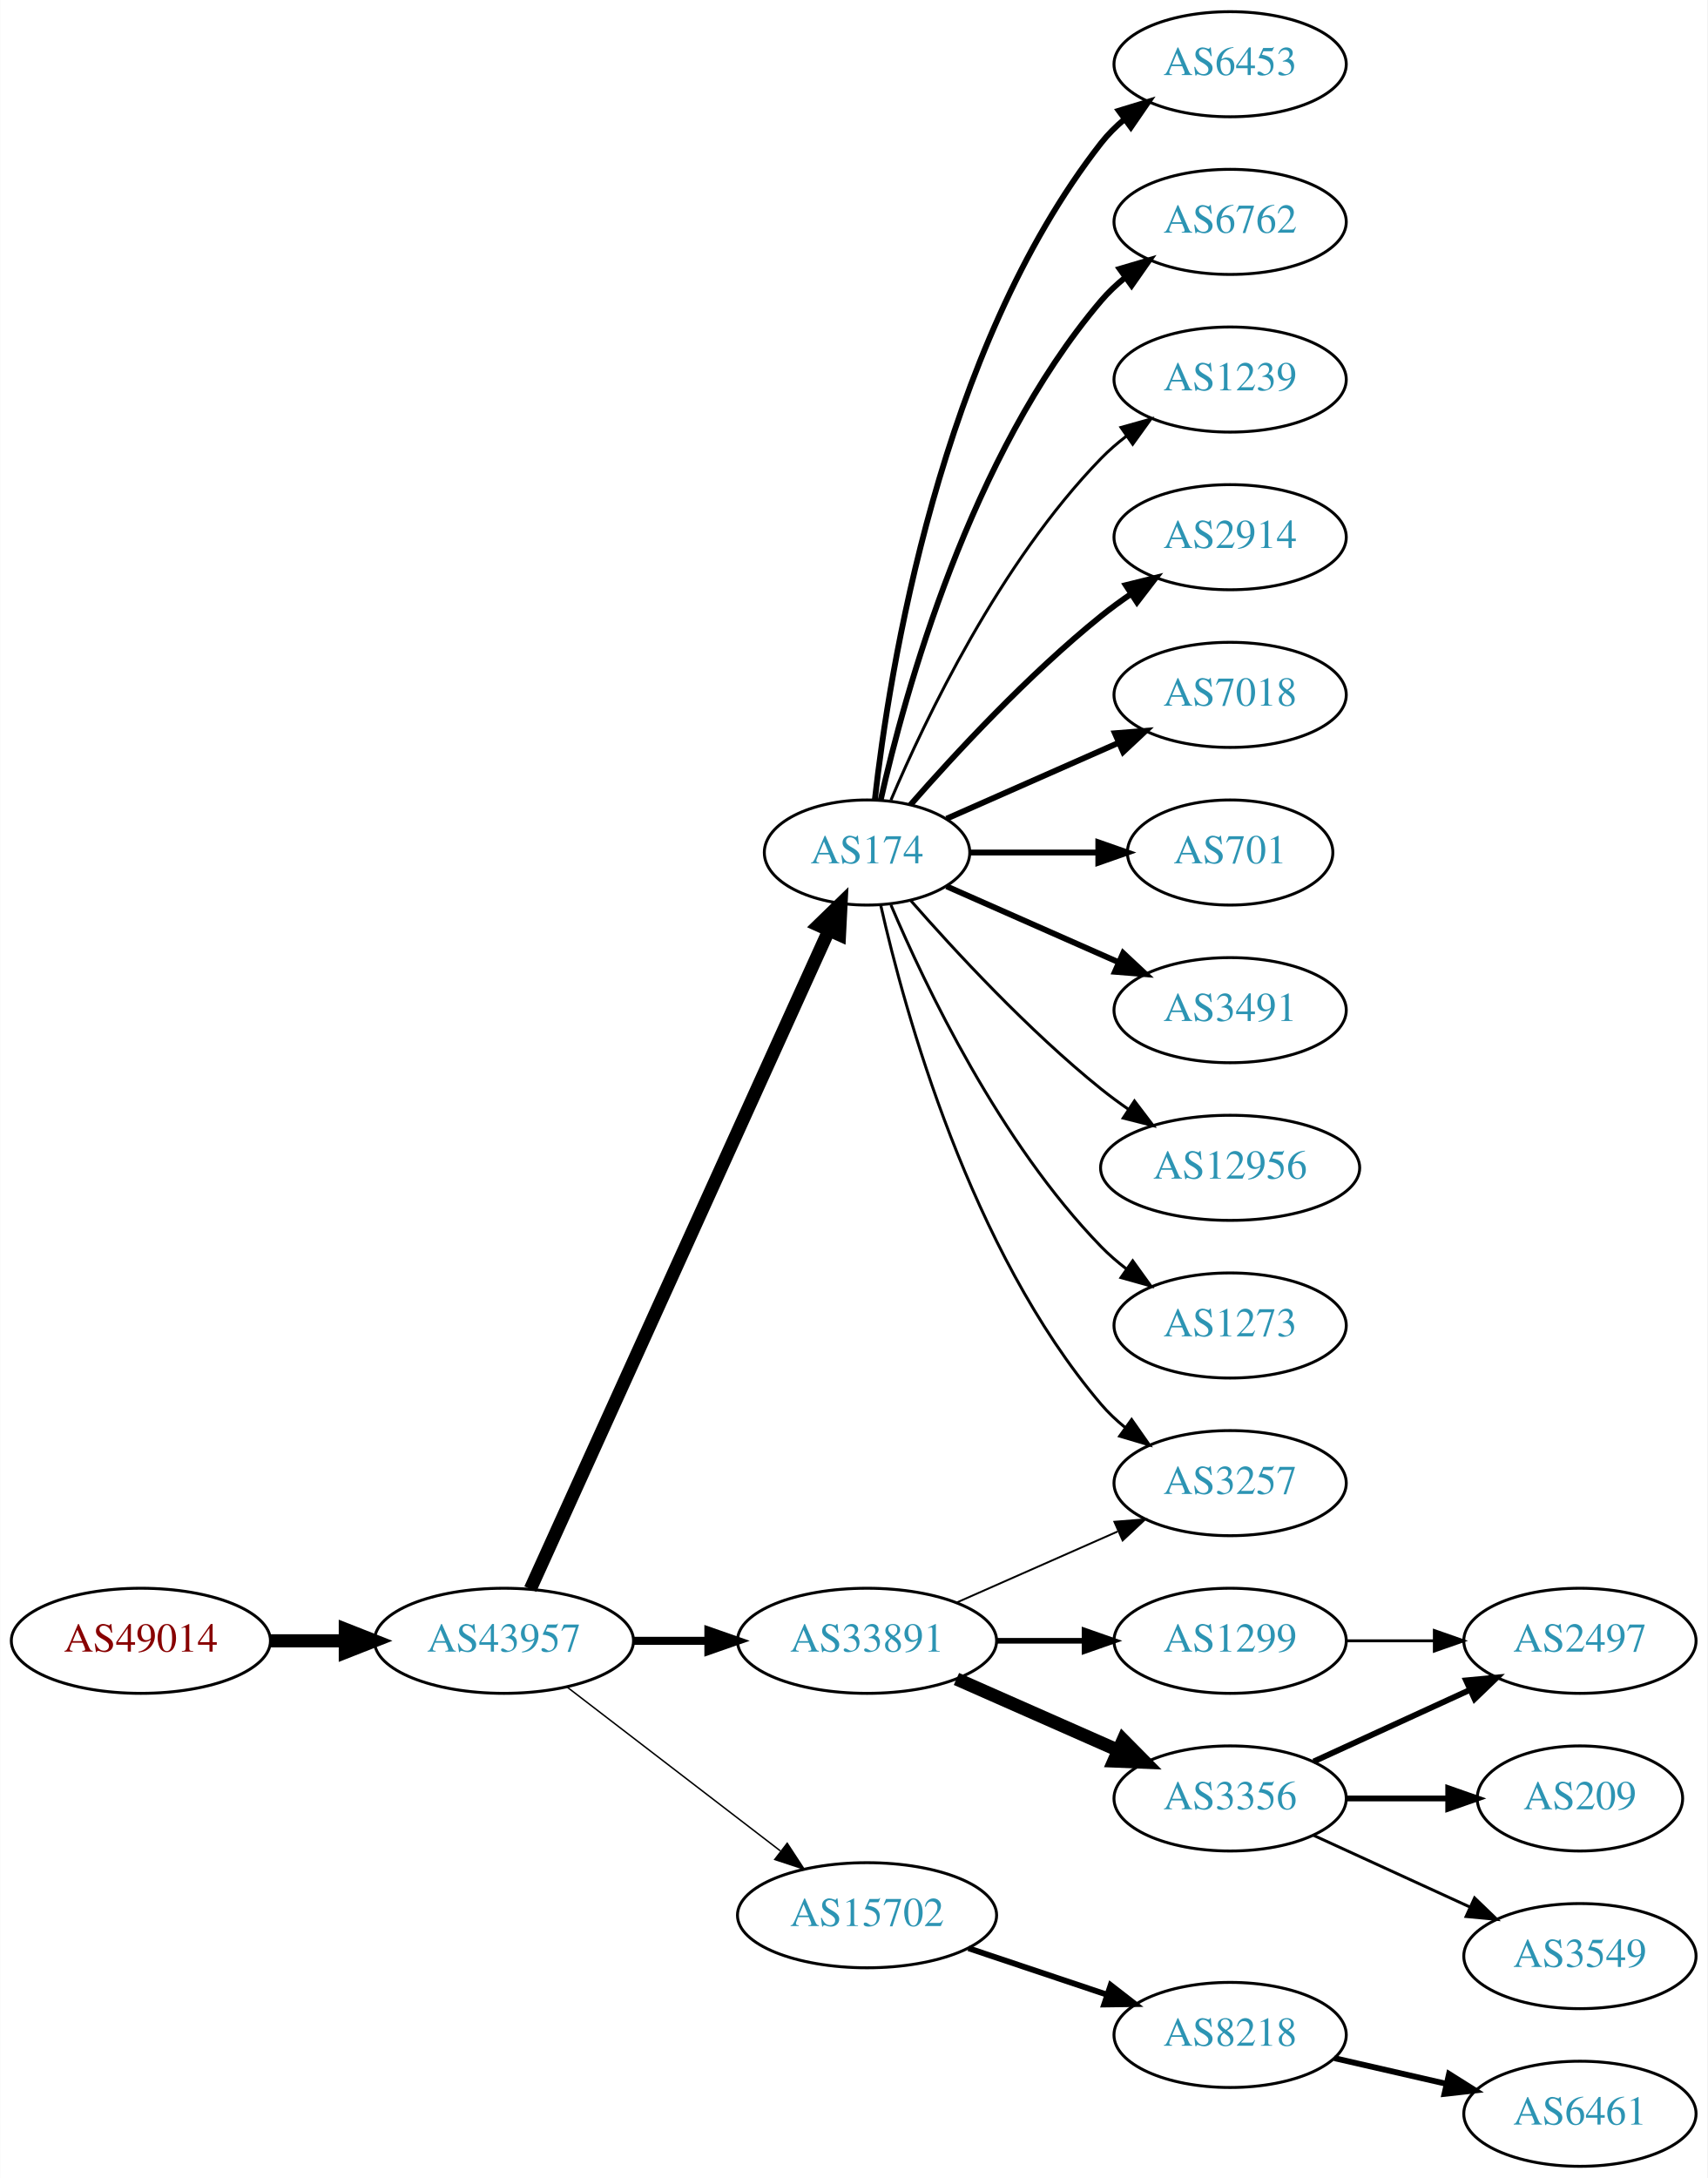
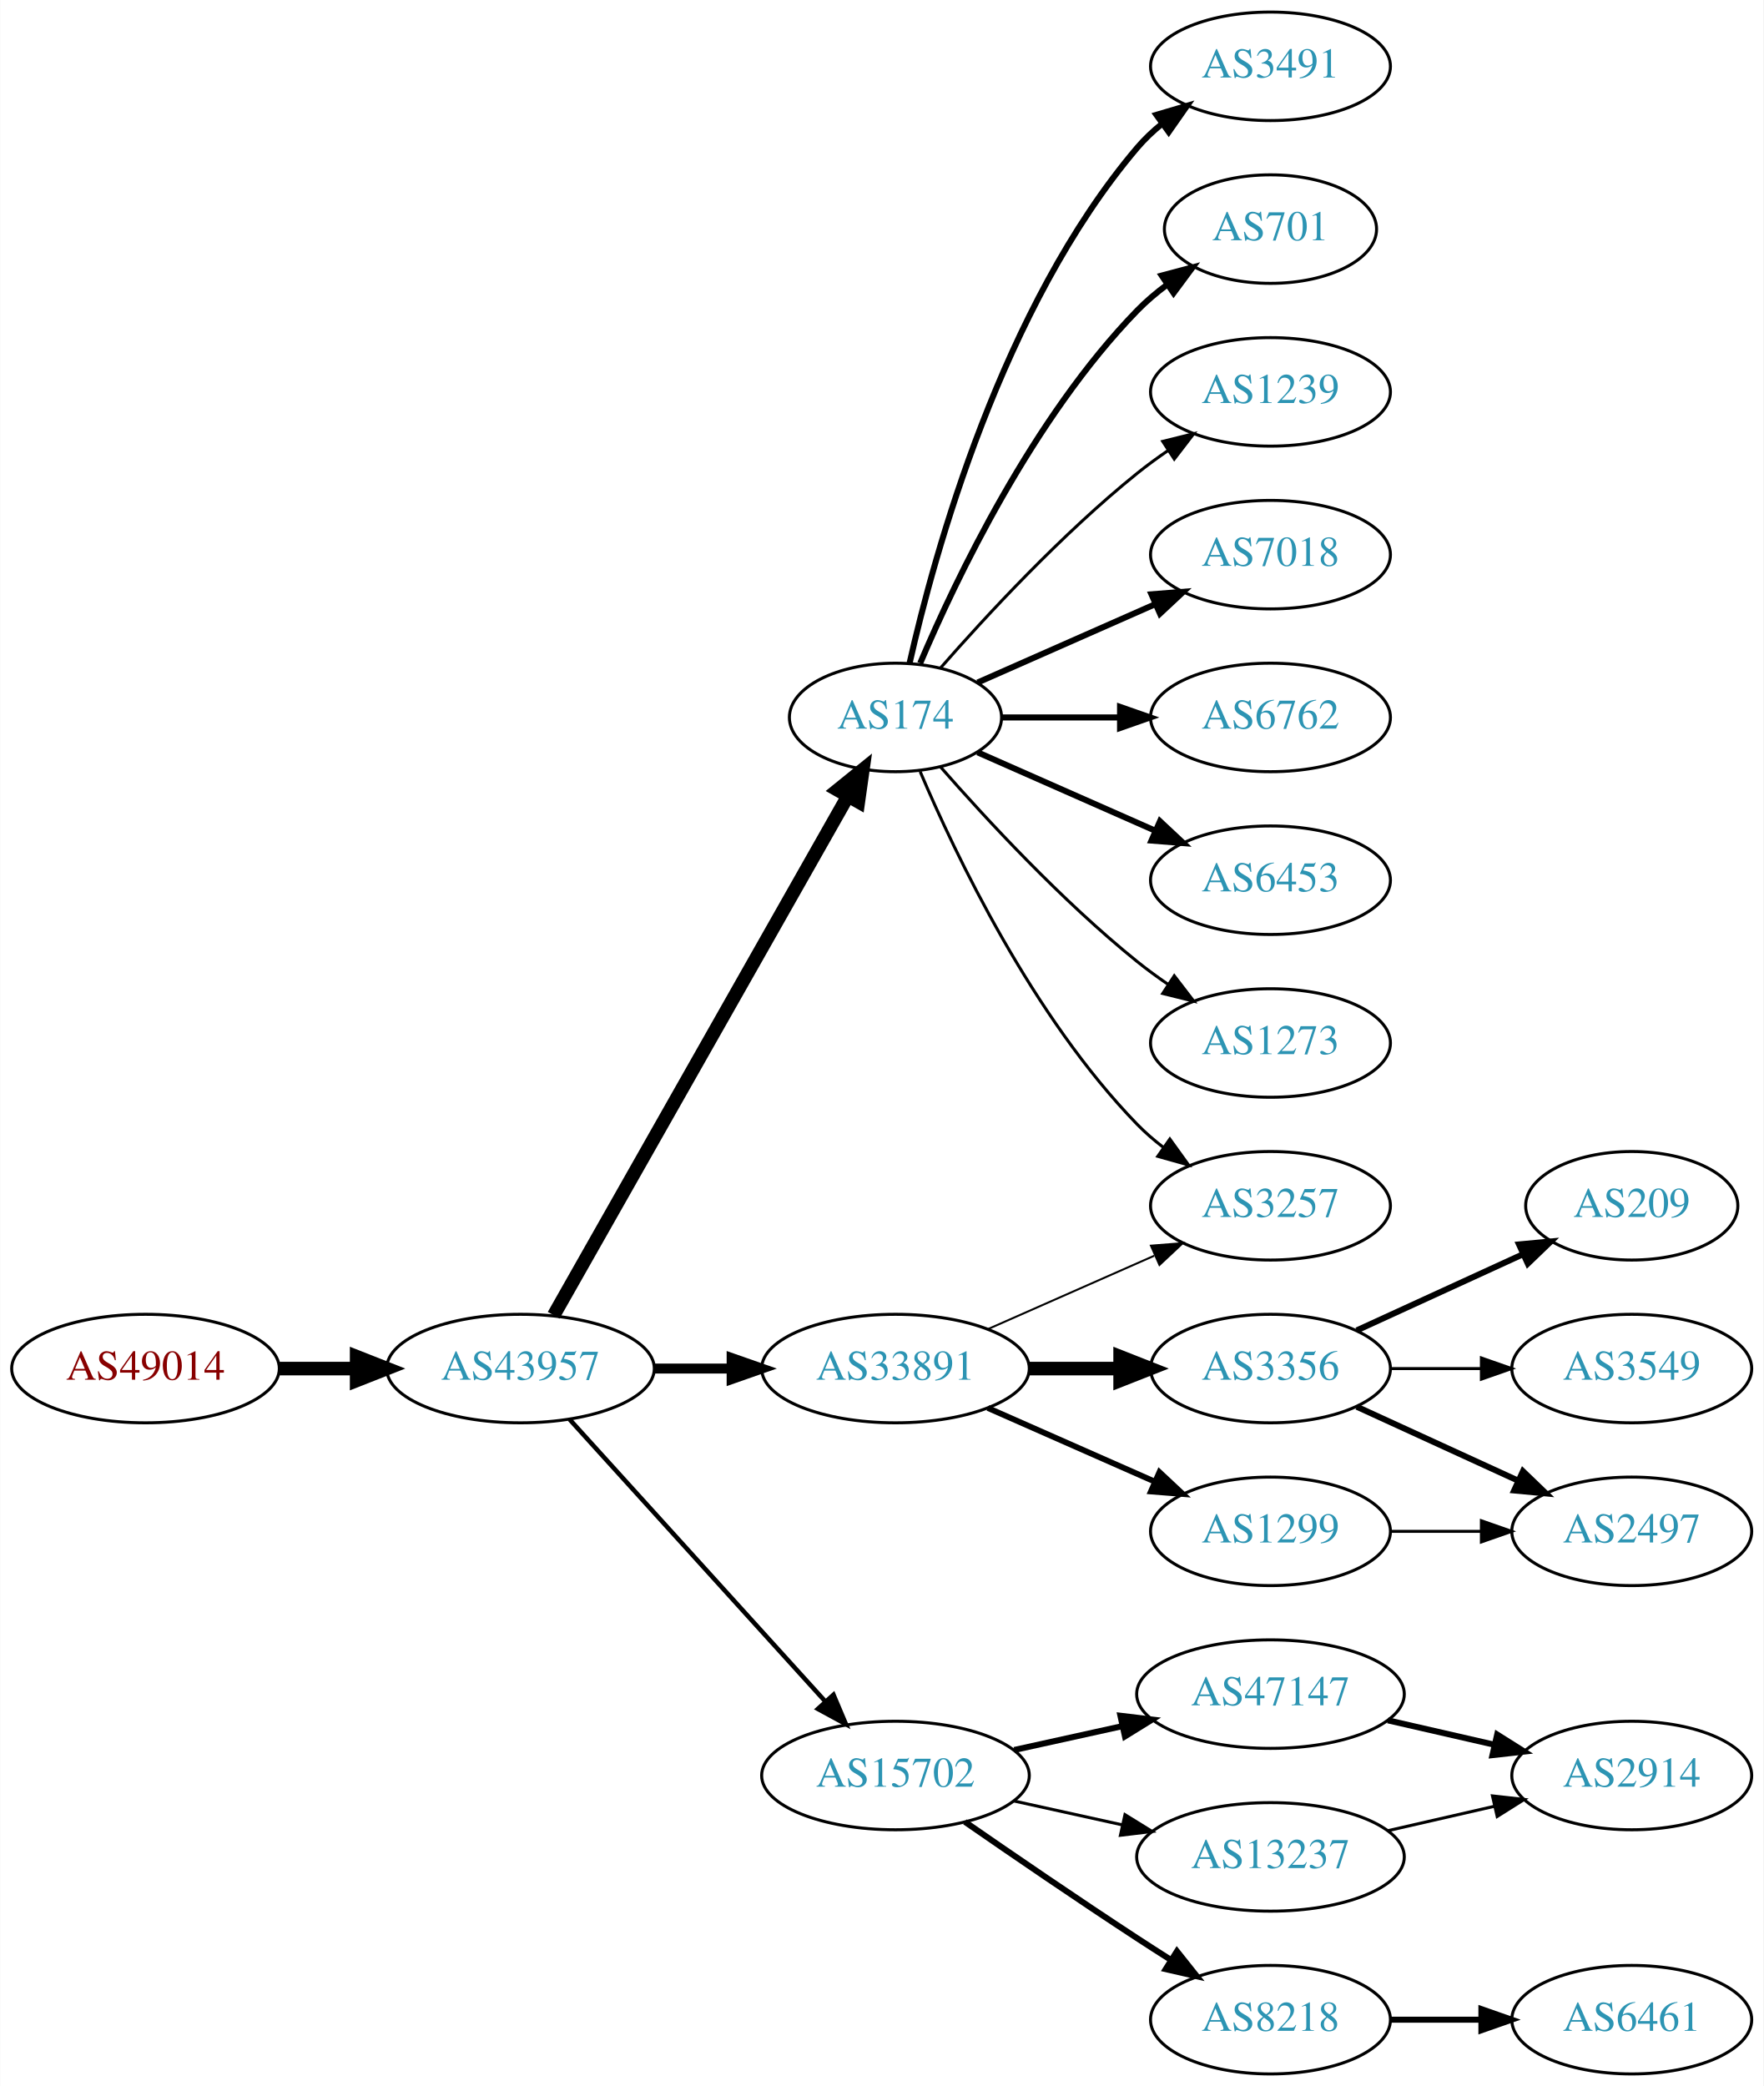
- <svg xmlns="http://www.w3.org/2000/svg" xmlns:xlink="http://www.w3.org/1999/xlink" width="585pt" height="746pt" viewBox="0.00 0.00 584.86 746.00">
-   <g id="graph0" class="graph" transform="scale(1 1) rotate(0) translate(4 742)">
-     <polygon fill="white" stroke="none" points="-4,4 -4,-742 580.862,-742 580.862,4 -4,4" />
+ <svg xmlns="http://www.w3.org/2000/svg" xmlns:xlink="http://www.w3.org/1999/xlink" width="585pt" height="692pt" viewBox="0.00 0.00 584.86 692.00">
+   <g id="graph0" class="graph" transform="scale(1 1) rotate(0) translate(4 688)">
+     <polygon fill="white" stroke="none" points="-4,4 -4,-688 580.862,-688 580.862,4 -4,4" />
    <g id="node1" class="node">
      <g id="a_node1">
        <a xlink:href="/asn/49014" xlink:title="AS49014 ~ Wirtschaftskammer Oesterreich [AT]">
-           <ellipse fill="#ffffff" stroke="black" cx="44.196" cy="-180" rx="44.393" ry="18" />
-           <text text-anchor="middle" x="44.196" y="-176.3" font-family="Times,serif" font-size="14.00" fill="#880000">AS49014</text>
+           <ellipse fill="#ffffff" stroke="black" cx="44.196" cy="-234" rx="44.393" ry="18" />
+           <text text-anchor="middle" x="44.196" y="-230.3" font-family="Times,serif" font-size="14.00" fill="#880000">AS49014</text>
        </a>
      </g>
    </g>
    <g id="node2" class="node">
      <g id="a_node2">
        <a xlink:href="/asn/43957" xlink:title="AS43957 ~ WNT Telecommunication GmbH [AT]">
-           <ellipse fill="#ffffff" stroke="black" cx="168.588" cy="-180" rx="44.393" ry="18" />
-           <text text-anchor="middle" x="168.588" y="-176.3" font-family="Times,serif" font-size="14.00" fill="#2c94b3">AS43957</text>
+           <ellipse fill="#ffffff" stroke="black" cx="168.588" cy="-234" rx="44.393" ry="18" />
+           <text text-anchor="middle" x="168.588" y="-230.3" font-family="Times,serif" font-size="14.00" fill="#2c94b3">AS43957</text>
        </a>
      </g>
    </g>
    <g id="edge1" class="edge">
-       <path fill="none" stroke="black" stroke-width="4.5" d="M88.692,-180C96.898,-180 105.569,-180 114.041,-180" />
-       <polygon fill="black" stroke="black" stroke-width="4.5" points="114.233,-183.938 124.233,-180 114.233,-176.063 114.233,-183.938" />
+       <path fill="none" stroke="black" stroke-width="4.5" d="M88.692,-234C96.898,-234 105.569,-234 114.041,-234" />
+       <polygon fill="black" stroke="black" stroke-width="4.5" points="114.233,-237.938 124.233,-234 114.233,-230.063 114.233,-237.938" />
    </g>
    <g id="node3" class="node">
      <g id="a_node3">
-         <a xlink:href="/asn/33891" xlink:title="AS33891 ~ CORE-BACKBONE GMBH GLOBAL NETWORK [DE]">
-           <ellipse fill="#ffffff" stroke="black" cx="292.98" cy="-180" rx="44.393" ry="18" />
-           <text text-anchor="middle" x="292.98" y="-176.3" font-family="Times,serif" font-size="14.00" fill="#2c94b3">AS33891</text>
-         </a>
-       </g>
-     </g>
-     <g id="edge2" class="edge">
-       <path fill="none" stroke="black" stroke-width="2.75" d="M213.084,-180C221.29,-180 229.961,-180 238.434,-180" />
-       <polygon fill="black" stroke="black" stroke-width="2.75" points="238.625,-183.5 248.625,-180 238.625,-176.5 238.625,-183.5" />
-     </g>
-     <g id="node4" class="node">
-       <g id="a_node4">
-         <a xlink:href="/asn/15702" xlink:title="AS15702 ~ Onstage Online GmbH [AT]">
-           <ellipse fill="#ffffff" stroke="black" cx="292.98" cy="-86" rx="44.393" ry="18" />
-           <text text-anchor="middle" x="292.98" y="-82.3" font-family="Times,serif" font-size="14.00" fill="#2c94b3">AS15702</text>
-         </a>
-       </g>
-     </g>
-     <g id="edge3" class="edge">
-       <path fill="none" stroke="black" stroke-width="0.5" d="M190.074,-164.267C210.107,-148.88 240.794,-125.312 263.26,-108.058" />
-       <polygon fill="black" stroke="black" stroke-width="0.5" points="265.629,-110.652 271.428,-101.785 261.365,-105.1 265.629,-110.652" />
-     </g>
-     <g id="node5" class="node">
-       <g id="a_node5">
        <a xlink:href="/asn/174" xlink:title="AS174 ~ Cogent Communications [US]">
          <ellipse fill="#ffffff" stroke="black" cx="292.98" cy="-450" rx="35.194" ry="18" />
          <text text-anchor="middle" x="292.98" y="-446.3" font-family="Times,serif" font-size="14.00" fill="#2c94b3">AS174</text>
        </a>
      </g>
    </g>
+     <g id="edge2" class="edge">
+       <path fill="none" stroke="black" stroke-width="4.5" d="M179.604,-251.676C201.137,-289.679 251.929,-379.316 277.186,-423.89" />
+       <polygon fill="black" stroke="black" stroke-width="4.5" points="273.812,-425.924 282.168,-432.683 280.664,-422.042 273.812,-425.924" />
+     </g>
+     <g id="node4" class="node">
+       <g id="a_node4">
+         <a xlink:href="/asn/33891" xlink:title="AS33891 ~ CORE-BACKBONE GMBH GLOBAL NETWORK [DE]">
+           <ellipse fill="#ffffff" stroke="black" cx="292.98" cy="-234" rx="44.393" ry="18" />
+           <text text-anchor="middle" x="292.98" y="-230.3" font-family="Times,serif" font-size="14.00" fill="#2c94b3">AS33891</text>
+         </a>
+       </g>
+     </g>
+     <g id="edge3" class="edge">
+       <path fill="none" stroke="black" stroke-width="3.3" d="M213.084,-234C221.29,-234 229.961,-234 238.434,-234" />
+       <polygon fill="black" stroke="black" stroke-width="3.3" points="238.625,-237.5 248.625,-234 238.625,-230.5 238.625,-237.5" />
+     </g>
+     <g id="node5" class="node">
+       <g id="a_node5">
+         <a xlink:href="/asn/15702" xlink:title="AS15702 ~ Onstage Online GmbH [AT]">
+           <ellipse fill="#ffffff" stroke="black" cx="292.98" cy="-99" rx="44.393" ry="18" />
+           <text text-anchor="middle" x="292.98" y="-95.3" font-family="Times,serif" font-size="14.00" fill="#2c94b3">AS15702</text>
+         </a>
+       </g>
+     </g>
    <g id="edge4" class="edge">
-       <path fill="none" stroke="black" stroke-width="4.5" d="M177.619,-197.715C198.546,-243.882 254.859,-368.108 279.803,-423.135" />
-       <polygon fill="black" stroke="black" stroke-width="4.5" points="276.364,-425.088 284.079,-432.57 283.537,-421.837 276.364,-425.088" />
+       <path fill="none" stroke="black" stroke-width="1.5" d="M184.842,-217.175C206.188,-193.63 245.11,-150.698 269.702,-123.574" />
+       <polygon fill="black" stroke="black" stroke-width="1.5" points="272.411,-125.796 276.535,-116.037 267.225,-121.095 272.411,-125.796" />
    </g>
    <g id="node6" class="node">
      <g id="a_node6">
-         <a xlink:href="/asn/3257" xlink:title="AS3257 ~ GTT [DE]">
-           <ellipse fill="#ffffff" stroke="black" cx="417.373" cy="-234" rx="39.794" ry="18" />
-           <text text-anchor="middle" x="417.373" y="-230.3" font-family="Times,serif" font-size="14.00" fill="#2c94b3">AS3257</text>
+         <a xlink:href="/asn/3491" xlink:title="AS3491 ~ PCCW Global, Inc. [US]">
+           <ellipse fill="#ffffff" stroke="black" cx="417.373" cy="-666" rx="39.794" ry="18" />
+           <text text-anchor="middle" x="417.373" y="-662.3" font-family="Times,serif" font-size="14.00" fill="#2c94b3">AS3491</text>
        </a>
      </g>
    </g>
    <g id="edge5" class="edge">
-       <path fill="none" stroke="black" stroke-width="0.643" d="M323.608,-193.072C340.203,-200.393 361.062,-209.597 378.795,-217.421" />
-       <polygon fill="black" stroke="black" stroke-width="0.643" points="377.717,-220.77 388.279,-221.605 380.543,-214.366 377.717,-220.77" />
+       <path fill="none" stroke="black" stroke-width="2" d="M297.674,-468.075C305.814,-504.148 328.247,-586.14 373.176,-639 375.611,-641.864 378.427,-644.521 381.432,-646.961" />
+       <polygon fill="black" stroke="black" stroke-width="2" points="379.531,-649.905 389.692,-652.906 383.62,-644.224 379.531,-649.905" />
    </g>
    <g id="node7" class="node">
      <g id="a_node7">
-         <a xlink:href="/asn/3356" xlink:title="AS3356 ~ Level 3 Parent, LLC [US]">
-           <ellipse fill="#ffffff" stroke="black" cx="417.373" cy="-126" rx="39.794" ry="18" />
-           <text text-anchor="middle" x="417.373" y="-122.3" font-family="Times,serif" font-size="14.00" fill="#2c94b3">AS3356</text>
+         <a xlink:href="/asn/701" xlink:title="AS701 ~ UUNET [US]">
+           <ellipse fill="#ffffff" stroke="black" cx="417.373" cy="-612" rx="35.194" ry="18" />
+           <text text-anchor="middle" x="417.373" y="-608.3" font-family="Times,serif" font-size="14.00" fill="#2c94b3">AS701</text>
        </a>
      </g>
    </g>
    <g id="edge6" class="edge">
-       <path fill="none" stroke="black" stroke-width="4.5" d="M323.608,-166.928C340.203,-159.607 361.062,-150.403 378.795,-142.579" />
-       <polygon fill="black" stroke="black" stroke-width="4.5" points="380.719,-146.034 388.279,-138.395 377.54,-138.829 380.719,-146.034" />
+       <path fill="none" stroke="black" stroke-width="2" d="M301.171,-467.975C312.938,-495.682 338.512,-549.348 373.176,-585 376.159,-588.067 379.556,-590.94 383.106,-593.581" />
+       <polygon fill="black" stroke="black" stroke-width="2" points="381.301,-596.586 391.54,-599.308 385.233,-590.795 381.301,-596.586" />
    </g>
    <g id="node8" class="node">
      <g id="a_node8">
+         <a xlink:href="/asn/1239" xlink:title="AS1239 ~ Sprint [US]">
+           <ellipse fill="#ffffff" stroke="black" cx="417.373" cy="-558" rx="39.794" ry="18" />
+           <text text-anchor="middle" x="417.373" y="-554.3" font-family="Times,serif" font-size="14.00" fill="#2c94b3">AS1239</text>
+         </a>
+       </g>
+     </g>
+     <g id="edge7" class="edge">
+       <path fill="none" stroke="black" d="M307.854,-466.345C322.924,-483.559 348.202,-510.901 373.176,-531 376.432,-533.62 379.957,-536.192 383.542,-538.646" />
+       <polygon fill="black" stroke="black" points="381.629,-541.577 391.914,-544.121 385.46,-535.719 381.629,-541.577" />
+     </g>
+     <g id="node9" class="node">
+       <g id="a_node9">
+         <a xlink:href="/asn/7018" xlink:title="AS7018 ~ AT&amp;T Services, Inc. [US]">
+           <ellipse fill="#ffffff" stroke="black" cx="417.373" cy="-504" rx="39.794" ry="18" />
+           <text text-anchor="middle" x="417.373" y="-500.3" font-family="Times,serif" font-size="14.00" fill="#2c94b3">AS7018</text>
+         </a>
+       </g>
+     </g>
+     <g id="edge8" class="edge">
+       <path fill="none" stroke="black" stroke-width="2" d="M320.237,-461.584C337.422,-469.167 360.135,-479.188 379.17,-487.586" />
+       <polygon fill="black" stroke="black" stroke-width="2" points="377.896,-490.849 388.458,-491.684 380.721,-484.445 377.896,-490.849" />
+     </g>
+     <g id="node10" class="node">
+       <g id="a_node10">
+         <a xlink:href="/asn/6762" xlink:title="AS6762 ~ TELECOM ITALIA SPARKLE S.p.A. [IT]">
+           <ellipse fill="#ffffff" stroke="black" cx="417.373" cy="-450" rx="39.794" ry="18" />
+           <text text-anchor="middle" x="417.373" y="-446.3" font-family="Times,serif" font-size="14.00" fill="#2c94b3">AS6762</text>
+         </a>
+       </g>
+     </g>
+     <g id="edge9" class="edge">
+       <path fill="none" stroke="black" stroke-width="2" d="M328.399,-450C340.45,-450 354.226,-450 367.244,-450" />
+       <polygon fill="black" stroke="black" stroke-width="2" points="367.474,-453.5 377.473,-450 367.473,-446.5 367.474,-453.5" />
+     </g>
+     <g id="node11" class="node">
+       <g id="a_node11">
+         <a xlink:href="/asn/6453" xlink:title="AS6453 ~ TATA COMMUNICATIONS (AMERICA) INC [US]">
+           <ellipse fill="#ffffff" stroke="black" cx="417.373" cy="-396" rx="39.794" ry="18" />
+           <text text-anchor="middle" x="417.373" y="-392.3" font-family="Times,serif" font-size="14.00" fill="#2c94b3">AS6453</text>
+         </a>
+       </g>
+     </g>
+     <g id="edge10" class="edge">
+       <path fill="none" stroke="black" stroke-width="2" d="M320.237,-438.416C337.422,-430.833 360.135,-420.812 379.17,-412.414" />
+       <polygon fill="black" stroke="black" stroke-width="2" points="380.721,-415.555 388.458,-408.316 377.896,-409.151 380.721,-415.555" />
+     </g>
+     <g id="node12" class="node">
+       <g id="a_node12">
+         <a xlink:href="/asn/1273" xlink:title="AS1273 ~ RIPE Network Coordination Centre [NL]">
+           <ellipse fill="#ffffff" stroke="black" cx="417.373" cy="-342" rx="39.794" ry="18" />
+           <text text-anchor="middle" x="417.373" y="-338.3" font-family="Times,serif" font-size="14.00" fill="#2c94b3">AS1273</text>
+         </a>
+       </g>
+     </g>
+     <g id="edge11" class="edge">
+       <path fill="none" stroke="black" d="M307.854,-433.655C322.924,-416.441 348.202,-389.099 373.176,-369 376.432,-366.38 379.957,-363.808 383.542,-361.354" />
+       <polygon fill="black" stroke="black" points="385.46,-364.281 391.914,-355.879 381.629,-358.423 385.46,-364.281" />
+     </g>
+     <g id="node13" class="node">
+       <g id="a_node13">
+         <a xlink:href="/asn/3257" xlink:title="AS3257 ~ GTT [DE]">
+           <ellipse fill="#ffffff" stroke="black" cx="417.373" cy="-288" rx="39.794" ry="18" />
+           <text text-anchor="middle" x="417.373" y="-284.3" font-family="Times,serif" font-size="14.00" fill="#2c94b3">AS3257</text>
+         </a>
+       </g>
+     </g>
+     <g id="edge12" class="edge">
+       <path fill="none" stroke="black" d="M301.171,-432.025C312.938,-404.318 338.512,-350.652 373.176,-315 375.797,-312.305 378.737,-309.761 381.82,-307.392" />
+       <polygon fill="black" stroke="black" points="383.995,-310.141 390.189,-301.545 379.986,-304.403 383.995,-310.141" />
+     </g>
+     <g id="edge15" class="edge">
+       <path fill="none" stroke="black" stroke-width="0.643" d="M323.608,-247.072C340.203,-254.393 361.062,-263.597 378.795,-271.421" />
+       <polygon fill="black" stroke="black" stroke-width="0.643" points="377.717,-274.77 388.279,-275.605 380.543,-268.366 377.717,-274.77" />
+     </g>
+     <g id="node14" class="node">
+       <g id="a_node14">
+         <a xlink:href="/asn/3356" xlink:title="AS3356 ~ Level 3 Parent, LLC [US]">
+           <ellipse fill="#ffffff" stroke="black" cx="417.373" cy="-234" rx="39.794" ry="18" />
+           <text text-anchor="middle" x="417.373" y="-230.3" font-family="Times,serif" font-size="14.00" fill="#2c94b3">AS3356</text>
+         </a>
+       </g>
+     </g>
+     <g id="edge13" class="edge">
+       <path fill="none" stroke="black" stroke-width="4.5" d="M337.476,-234C347.165,-234 357.502,-234 367.394,-234" />
+       <polygon fill="black" stroke="black" stroke-width="4.5" points="367.497,-237.938 377.497,-234 367.497,-230.063 367.497,-237.938" />
+     </g>
+     <g id="node15" class="node">
+       <g id="a_node15">
        <a xlink:href="/asn/1299" xlink:title="AS1299 ~ Telia Carrier [EU]">
          <ellipse fill="#ffffff" stroke="black" cx="417.373" cy="-180" rx="39.794" ry="18" />
          <text text-anchor="middle" x="417.373" y="-176.3" font-family="Times,serif" font-size="14.00" fill="#2c94b3">AS1299</text>
        </a>
      </g>
    </g>
-     <g id="edge7" class="edge">
-       <path fill="none" stroke="black" stroke-width="1.929" d="M337.476,-180C347.165,-180 357.502,-180 367.394,-180" />
-       <polygon fill="black" stroke="black" stroke-width="1.929" points="367.497,-183.5 377.497,-180 367.497,-176.5 367.497,-183.5" />
-     </g>
-     <g id="node12" class="node">
-       <g id="a_node12">
+     <g id="edge14" class="edge">
+       <path fill="none" stroke="black" stroke-width="1.929" d="M323.608,-220.928C340.203,-213.607 361.062,-204.403 378.795,-196.579" />
+       <polygon fill="black" stroke="black" stroke-width="1.929" points="380.543,-199.634 388.279,-192.395 377.717,-193.23 380.543,-199.634" />
+     </g>
+     <g id="node19" class="node">
+       <g id="a_node19">
+         <a xlink:href="/asn/47147" xlink:title="AS47147 ~ ANEXIA Internetdienstleistungs GmbH [AT]">
+           <ellipse fill="#ffffff" stroke="black" cx="417.373" cy="-126" rx="44.393" ry="18" />
+           <text text-anchor="middle" x="417.373" y="-122.3" font-family="Times,serif" font-size="14.00" fill="#2c94b3">AS47147</text>
+         </a>
+       </g>
+     </g>
+     <g id="edge20" class="edge">
+       <path fill="none" stroke="black" stroke-width="2" d="M332.37,-107.469C343.762,-109.982 356.385,-112.767 368.309,-115.397" />
+       <polygon fill="black" stroke="black" stroke-width="2" points="367.6,-118.825 378.119,-117.561 369.108,-111.989 367.6,-118.825" />
+     </g>
+     <g id="node20" class="node">
+       <g id="a_node20">
+         <a xlink:href="/asn/13237" xlink:title="AS13237 ~ European Backbone of AS13237 [DE]">
+           <ellipse fill="#ffffff" stroke="black" cx="417.373" cy="-72" rx="44.393" ry="18" />
+           <text text-anchor="middle" x="417.373" y="-68.3" font-family="Times,serif" font-size="14.00" fill="#2c94b3">AS13237</text>
+         </a>
+       </g>
+     </g>
+     <g id="edge21" class="edge">
+       <path fill="none" stroke="black" d="M332.37,-90.531C343.762,-88.018 356.385,-85.234 368.309,-82.603" />
+       <polygon fill="black" stroke="black" points="369.108,-86.011 378.119,-80.439 367.6,-79.175 369.108,-86.011" />
+     </g>
+     <g id="node21" class="node">
+       <g id="a_node21">
        <a xlink:href="/asn/8218" xlink:title="AS8218 ~ legacy Neotelecoms [FR]">
-           <ellipse fill="#ffffff" stroke="black" cx="417.373" cy="-45" rx="39.794" ry="18" />
-           <text text-anchor="middle" x="417.373" y="-41.3" font-family="Times,serif" font-size="14.00" fill="#2c94b3">AS8218</text>
-         </a>
-       </g>
-     </g>
-     <g id="edge11" class="edge">
-       <path fill="none" stroke="black" stroke-width="2" d="M327.749,-74.688C342.375,-69.788 359.638,-64.005 375.023,-58.852" />
-       <polygon fill="black" stroke="black" stroke-width="2" points="376.446,-62.066 384.816,-55.571 374.222,-55.429 376.446,-62.066" />
+           <ellipse fill="#ffffff" stroke="black" cx="417.373" cy="-18" rx="39.794" ry="18" />
+           <text text-anchor="middle" x="417.373" y="-14.3" font-family="Times,serif" font-size="14.00" fill="#2c94b3">AS8218</text>
+         </a>
+       </g>
    </g>
    <g id="edge22" class="edge">
-       <path fill="none" stroke="black" d="M297.674,-431.925C305.814,-395.852 328.247,-313.86 373.176,-261 375.611,-258.136 378.427,-255.479 381.432,-253.039" />
-       <polygon fill="black" stroke="black" points="383.62,-255.776 389.692,-247.094 379.531,-250.095 383.62,-255.776" />
-     </g>
-     <g id="node14" class="node">
-       <g id="a_node14">
-         <a xlink:href="/asn/6453" xlink:title="AS6453 ~ TATA COMMUNICATIONS (AMERICA) INC [US]">
-           <ellipse fill="#ffffff" stroke="black" cx="417.373" cy="-720" rx="39.794" ry="18" />
-           <text text-anchor="middle" x="417.373" y="-716.3" font-family="Times,serif" font-size="14.00" fill="#2c94b3">AS6453</text>
-         </a>
-       </g>
-     </g>
-     <g id="edge13" class="edge">
-       <path fill="none" stroke="black" stroke-width="2" d="M295.66,-468.129C300.49,-511.368 317.831,-622.216 373.176,-693 375.492,-695.961 378.229,-698.683 381.184,-701.164" />
-       <polygon fill="black" stroke="black" stroke-width="2" points="379.239,-704.078 389.375,-707.165 383.377,-698.432 379.239,-704.078" />
-     </g>
-     <g id="node15" class="node">
-       <g id="a_node15">
-         <a xlink:href="/asn/6762" xlink:title="AS6762 ~ TELECOM ITALIA SPARKLE S.p.A. [IT]">
-           <ellipse fill="#ffffff" stroke="black" cx="417.373" cy="-666" rx="39.794" ry="18" />
-           <text text-anchor="middle" x="417.373" y="-662.3" font-family="Times,serif" font-size="14.00" fill="#2c94b3">AS6762</text>
-         </a>
-       </g>
-     </g>
-     <g id="edge14" class="edge">
-       <path fill="none" stroke="black" stroke-width="2" d="M297.674,-468.075C305.814,-504.148 328.247,-586.14 373.176,-639 375.611,-641.864 378.427,-644.521 381.432,-646.961" />
-       <polygon fill="black" stroke="black" stroke-width="2" points="379.531,-649.905 389.692,-652.906 383.62,-644.224 379.531,-649.905" />
+       <path fill="none" stroke="black" stroke-width="2" d="M316.011,-83.633C331.813,-72.695 353.67,-57.739 373.176,-45 376.758,-42.661 380.529,-40.241 384.289,-37.856" />
+       <polygon fill="black" stroke="black" stroke-width="2" points="386.352,-40.693 392.95,-32.404 382.623,-34.769 386.352,-40.693" />
    </g>
    <g id="node16" class="node">
      <g id="a_node16">
-         <a xlink:href="/asn/1239" xlink:title="AS1239 ~ Sprint [US]">
-           <ellipse fill="#ffffff" stroke="black" cx="417.373" cy="-612" rx="39.794" ry="18" />
-           <text text-anchor="middle" x="417.373" y="-608.3" font-family="Times,serif" font-size="14.00" fill="#2c94b3">AS1239</text>
-         </a>
-       </g>
-     </g>
-     <g id="edge15" class="edge">
-       <path fill="none" stroke="black" d="M301.171,-467.975C312.938,-495.682 338.512,-549.348 373.176,-585 375.797,-587.695 378.737,-590.239 381.82,-592.608" />
-       <polygon fill="black" stroke="black" points="379.986,-595.597 390.189,-598.455 383.995,-589.859 379.986,-595.597" />
+         <a xlink:href="/asn/209" xlink:title="AS209 ~ CenturyLink Communications, LLC [US]">
+           <ellipse fill="#ffffff" stroke="black" cx="537.215" cy="-288" rx="35.194" ry="18" />
+           <text text-anchor="middle" x="537.215" y="-284.3" font-family="Times,serif" font-size="14.00" fill="#2c94b3">AS209</text>
+         </a>
+       </g>
+     </g>
+     <g id="edge16" class="edge">
+       <path fill="none" stroke="black" stroke-width="2" d="M446.001,-246.661C462.418,-254.183 483.399,-263.798 500.996,-271.861" />
+       <polygon fill="black" stroke="black" stroke-width="2" points="499.824,-275.174 510.373,-276.158 502.74,-268.811 499.824,-275.174" />
    </g>
    <g id="node17" class="node">
      <g id="a_node17">
-         <a xlink:href="/asn/2914" xlink:title="AS2914 ~ NTT America, Inc. [US]">
-           <ellipse fill="#ffffff" stroke="black" cx="417.373" cy="-558" rx="39.794" ry="18" />
-           <text text-anchor="middle" x="417.373" y="-554.3" font-family="Times,serif" font-size="14.00" fill="#2c94b3">AS2914</text>
-         </a>
-       </g>
-     </g>
-     <g id="edge16" class="edge">
-       <path fill="none" stroke="black" stroke-width="2" d="M307.854,-466.345C322.924,-483.559 348.202,-510.901 373.176,-531 376.432,-533.62 379.957,-536.192 383.542,-538.646" />
-       <polygon fill="black" stroke="black" stroke-width="2" points="381.629,-541.577 391.914,-544.121 385.46,-535.719 381.629,-541.577" />
-     </g>
-     <g id="node18" class="node">
-       <g id="a_node18">
-         <a xlink:href="/asn/7018" xlink:title="AS7018 ~ AT&amp;T Services, Inc. [US]">
-           <ellipse fill="#ffffff" stroke="black" cx="417.373" cy="-504" rx="39.794" ry="18" />
-           <text text-anchor="middle" x="417.373" y="-500.3" font-family="Times,serif" font-size="14.00" fill="#2c94b3">AS7018</text>
-         </a>
-       </g>
-     </g>
-     <g id="edge17" class="edge">
-       <path fill="none" stroke="black" stroke-width="2" d="M320.237,-461.584C337.422,-469.167 360.135,-479.188 379.17,-487.586" />
-       <polygon fill="black" stroke="black" stroke-width="2" points="377.896,-490.849 388.458,-491.684 380.721,-484.445 377.896,-490.849" />
-     </g>
-     <g id="node19" class="node">
-       <g id="a_node19">
-         <a xlink:href="/asn/701" xlink:title="AS701 ~ UUNET [US]">
-           <ellipse fill="#ffffff" stroke="black" cx="417.373" cy="-450" rx="35.194" ry="18" />
-           <text text-anchor="middle" x="417.373" y="-446.3" font-family="Times,serif" font-size="14.00" fill="#2c94b3">AS701</text>
-         </a>
-       </g>
-     </g>
-     <g id="edge18" class="edge">
-       <path fill="none" stroke="black" stroke-width="2" d="M328.399,-450C341.94,-450 357.66,-450 372.034,-450" />
-       <polygon fill="black" stroke="black" stroke-width="2" points="372.212,-453.5 382.212,-450 372.212,-446.5 372.212,-453.5" />
-     </g>
-     <g id="node20" class="node">
-       <g id="a_node20">
-         <a xlink:href="/asn/3491" xlink:title="AS3491 ~ PCCW Global, Inc. [US]">
-           <ellipse fill="#ffffff" stroke="black" cx="417.373" cy="-396" rx="39.794" ry="18" />
-           <text text-anchor="middle" x="417.373" y="-392.3" font-family="Times,serif" font-size="14.00" fill="#2c94b3">AS3491</text>
-         </a>
-       </g>
-     </g>
-     <g id="edge19" class="edge">
-       <path fill="none" stroke="black" stroke-width="2" d="M320.237,-438.416C337.422,-430.833 360.135,-420.812 379.17,-412.414" />
-       <polygon fill="black" stroke="black" stroke-width="2" points="380.721,-415.555 388.458,-408.316 377.896,-409.151 380.721,-415.555" />
-     </g>
-     <g id="node21" class="node">
-       <g id="a_node21">
-         <a xlink:href="/asn/12956" xlink:title="AS12956 ~ TELXIUS [ES]">
-           <ellipse fill="#ffffff" stroke="black" cx="417.373" cy="-342" rx="44.393" ry="18" />
-           <text text-anchor="middle" x="417.373" y="-338.3" font-family="Times,serif" font-size="14.00" fill="#2c94b3">AS12956</text>
-         </a>
-       </g>
-     </g>
-     <g id="edge20" class="edge">
-       <path fill="none" stroke="black" d="M307.854,-433.655C322.924,-416.441 348.202,-389.099 373.176,-369 376.105,-366.643 379.251,-364.325 382.463,-362.098" />
-       <polygon fill="black" stroke="black" points="384.598,-364.882 391.011,-356.448 380.738,-359.042 384.598,-364.882" />
-     </g>
-     <g id="node22" class="node">
-       <g id="a_node22">
-         <a xlink:href="/asn/1273" xlink:title="AS1273 ~ Vodafone Group PLC [EU]">
-           <ellipse fill="#ffffff" stroke="black" cx="417.373" cy="-288" rx="39.794" ry="18" />
-           <text text-anchor="middle" x="417.373" y="-284.3" font-family="Times,serif" font-size="14.00" fill="#2c94b3">AS1273</text>
-         </a>
-       </g>
-     </g>
-     <g id="edge21" class="edge">
-       <path fill="none" stroke="black" d="M301.171,-432.025C312.938,-404.318 338.512,-350.652 373.176,-315 375.797,-312.305 378.737,-309.761 381.82,-307.392" />
-       <polygon fill="black" stroke="black" points="383.995,-310.141 390.189,-301.545 379.986,-304.403 383.995,-310.141" />
-     </g>
-     <g id="node9" class="node">
-       <g id="a_node9">
        <a xlink:href="/asn/2497" xlink:title="AS2497 ~ Internet Initiative Japan Inc. [JP]">
          <ellipse fill="#ffffff" stroke="black" cx="537.215" cy="-180" rx="39.794" ry="18" />
          <text text-anchor="middle" x="537.215" y="-176.3" font-family="Times,serif" font-size="14.00" fill="#2c94b3">AS2497</text>
        </a>
      </g>
    </g>
-     <g id="edge8" class="edge">
-       <path fill="none" stroke="black" stroke-width="2" d="M446.001,-138.661C461.958,-145.973 482.229,-155.261 499.512,-163.181" />
-       <polygon fill="black" stroke="black" stroke-width="2" points="498.21,-166.435 508.759,-167.419 501.126,-160.071 498.21,-166.435" />
-     </g>
-     <g id="node10" class="node">
-       <g id="a_node10">
-         <a xlink:href="/asn/209" xlink:title="AS209 ~ CenturyLink Communications, LLC [US]">
-           <ellipse fill="#ffffff" stroke="black" cx="537.215" cy="-126" rx="35.194" ry="18" />
-           <text text-anchor="middle" x="537.215" y="-122.3" font-family="Times,serif" font-size="14.00" fill="#2c94b3">AS209</text>
-         </a>
-       </g>
-     </g>
-     <g id="edge9" class="edge">
-       <path fill="none" stroke="black" stroke-width="2" d="M457.285,-126C468.372,-126 480.531,-126 491.914,-126" />
-       <polygon fill="black" stroke="black" stroke-width="2" points="492.096,-129.5 502.096,-126 492.096,-122.5 492.096,-129.5" />
-     </g>
-     <g id="node11" class="node">
-       <g id="a_node11">
+     <g id="edge17" class="edge">
+       <path fill="none" stroke="black" stroke-width="2" d="M446.001,-221.339C461.958,-214.027 482.229,-204.739 499.512,-196.819" />
+       <polygon fill="black" stroke="black" stroke-width="2" points="501.126,-199.929 508.759,-192.581 498.21,-193.565 501.126,-199.929" />
+     </g>
+     <g id="node18" class="node">
+       <g id="a_node18">
        <a xlink:href="/asn/3549" xlink:title="AS3549 ~ Level 3 Parent, LLC [US]">
-           <ellipse fill="#ffffff" stroke="black" cx="537.215" cy="-72" rx="39.794" ry="18" />
-           <text text-anchor="middle" x="537.215" y="-68.3" font-family="Times,serif" font-size="14.00" fill="#2c94b3">AS3549</text>
-         </a>
-       </g>
-     </g>
-     <g id="edge10" class="edge">
-       <path fill="none" stroke="black" d="M446.001,-113.339C461.958,-106.027 482.229,-96.739 499.512,-88.819" />
-       <polygon fill="black" stroke="black" points="501.126,-91.929 508.759,-84.581 498.21,-85.565 501.126,-91.929" />
-     </g>
-     <g id="edge23" class="edge">
+           <ellipse fill="#ffffff" stroke="black" cx="537.215" cy="-234" rx="39.794" ry="18" />
+           <text text-anchor="middle" x="537.215" y="-230.3" font-family="Times,serif" font-size="14.00" fill="#2c94b3">AS3549</text>
+         </a>
+       </g>
+     </g>
+     <g id="edge18" class="edge">
+       <path fill="none" stroke="black" d="M457.285,-234C466.839,-234 477.188,-234 487.151,-234" />
+       <polygon fill="black" stroke="black" points="487.343,-237.5 497.343,-234 487.343,-230.5 487.343,-237.5" />
+     </g>
+     <g id="edge19" class="edge">
      <path fill="none" stroke="black" d="M457.285,-180C466.839,-180 477.188,-180 487.151,-180" />
      <polygon fill="black" stroke="black" points="487.343,-183.5 497.343,-180 487.343,-176.5 487.343,-183.5" />
    </g>
-     <g id="node13" class="node">
-       <g id="a_node13">
+     <g id="node22" class="node">
+       <g id="a_node22">
+         <a xlink:href="/asn/2914" xlink:title="AS2914 ~ NTT America, Inc. [US]">
+           <ellipse fill="#ffffff" stroke="black" cx="537.215" cy="-99" rx="39.794" ry="18" />
+           <text text-anchor="middle" x="537.215" y="-95.3" font-family="Times,serif" font-size="14.00" fill="#2c94b3">AS2914</text>
+         </a>
+       </g>
+     </g>
+     <g id="edge23" class="edge">
+       <path fill="none" stroke="black" stroke-width="2" d="M456.307,-117.308C467.548,-114.733 479.961,-111.889 491.584,-109.226" />
+       <polygon fill="black" stroke="black" stroke-width="2" points="492.58,-112.588 501.545,-106.943 491.016,-105.765 492.58,-112.588" />
+     </g>
+     <g id="edge24" class="edge">
+       <path fill="none" stroke="black" d="M456.307,-80.692C467.548,-83.267 479.961,-86.111 491.584,-88.774" />
+       <polygon fill="black" stroke="black" points="491.016,-92.235 501.545,-91.056 492.58,-85.412 491.016,-92.235" />
+     </g>
+     <g id="node23" class="node">
+       <g id="a_node23">
        <a xlink:href="/asn/6461" xlink:title="AS6461 ~ Zayo Bandwidth [US]">
          <ellipse fill="#ffffff" stroke="black" cx="537.215" cy="-18" rx="39.794" ry="18" />
          <text text-anchor="middle" x="537.215" y="-14.3" font-family="Times,serif" font-size="14.00" fill="#2c94b3">AS6461</text>
        </a>
      </g>
    </g>
-     <g id="edge12" class="edge">
-       <path fill="none" stroke="black" stroke-width="2" d="M453.092,-37.045C465.092,-34.296 478.713,-31.175 491.405,-28.267" />
-       <polygon fill="black" stroke="black" stroke-width="2" points="492.371,-31.636 501.337,-25.991 490.808,-24.813 492.371,-31.636" />
+     <g id="edge25" class="edge">
+       <path fill="none" stroke="black" stroke-width="2" d="M457.285,-18C466.839,-18 477.188,-18 487.151,-18" />
+       <polygon fill="black" stroke="black" stroke-width="2" points="487.343,-21.5 497.343,-18 487.343,-14.5 487.343,-21.5" />
    </g>
  </g>
</svg>
